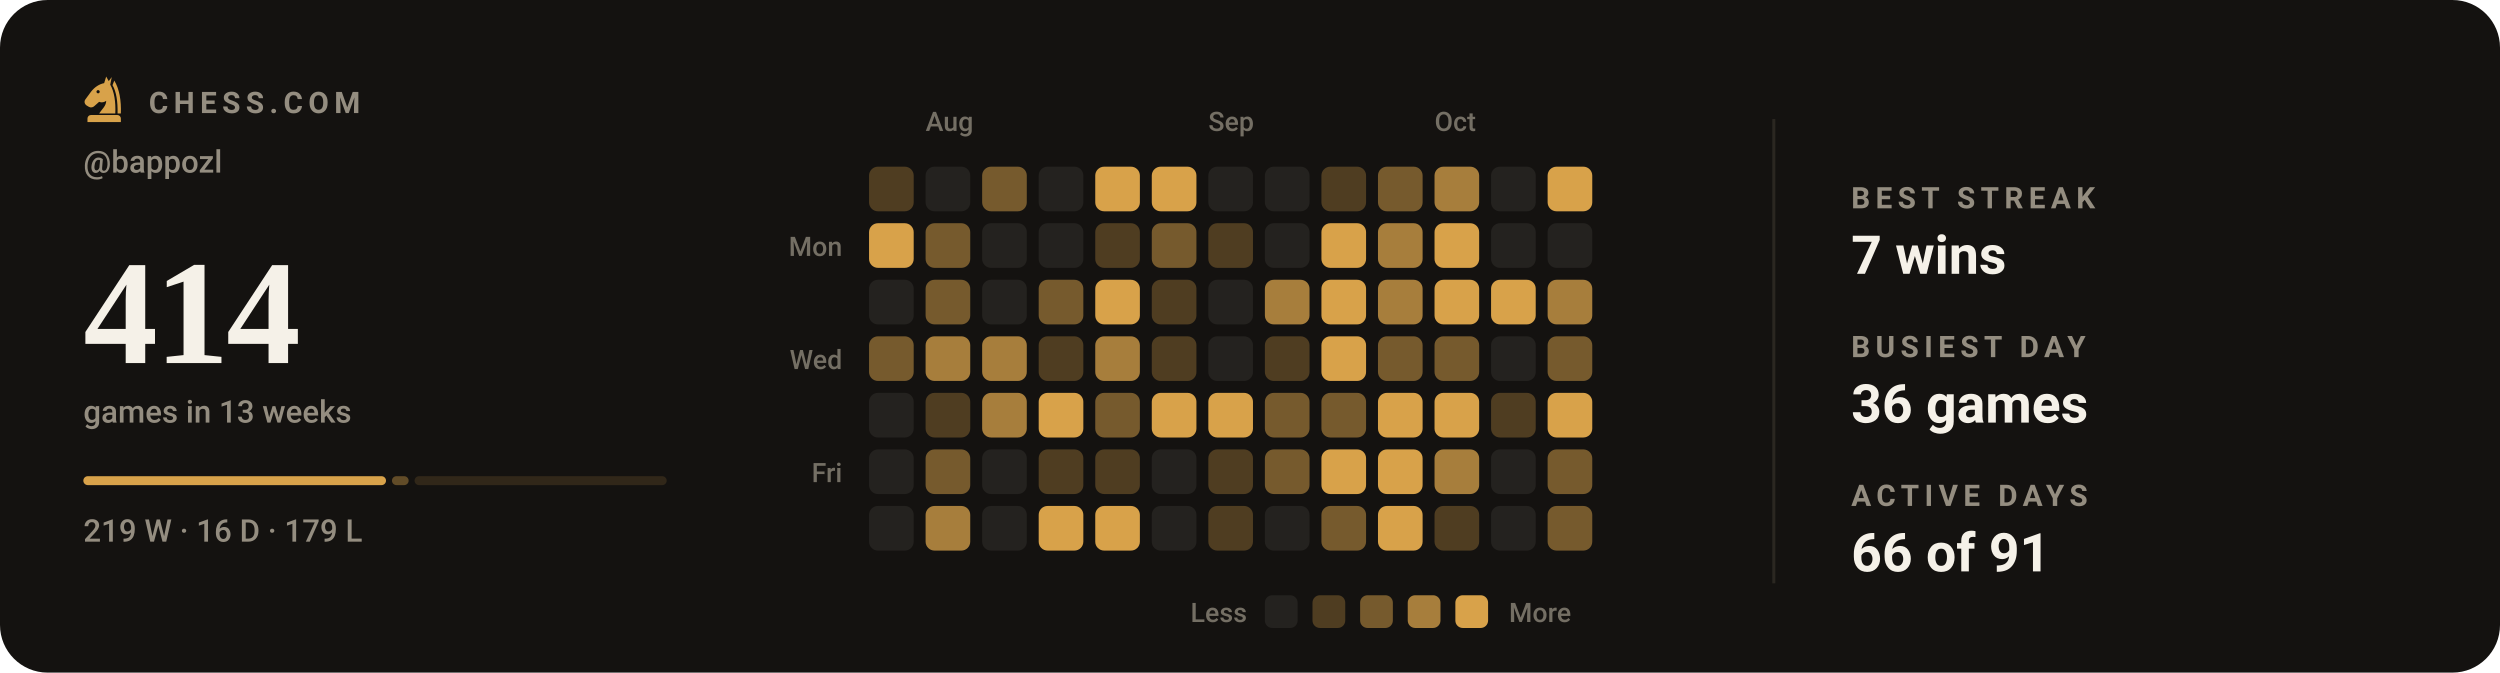
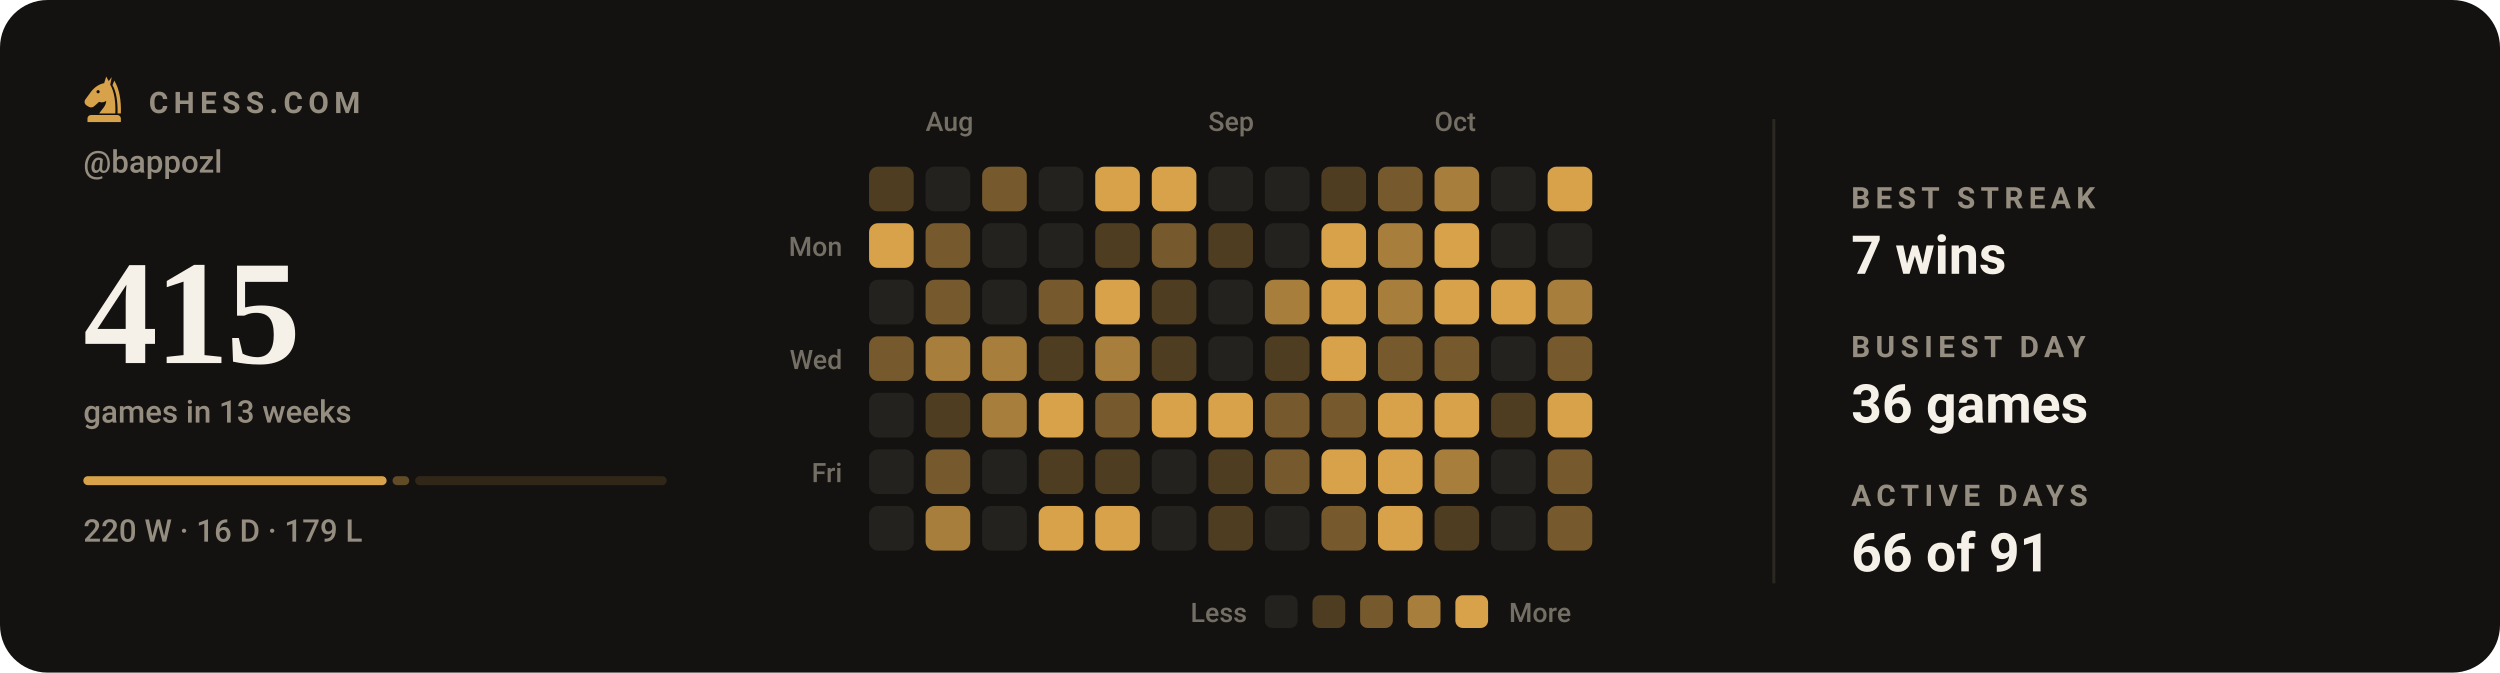
- <svg xmlns="http://www.w3.org/2000/svg" viewBox="0 0 840 226" width="840" height="226" role="img" aria-label="Chess.com activity for bappozl: 414 games in the last 13 weeks">
+ <svg xmlns="http://www.w3.org/2000/svg" viewBox="0 0 840 226" width="840" height="226" role="img" aria-label="Chess.com activity for bappozl: 415 games in the last 13 weeks">
  <style>svg{font-family:-apple-system,BlinkMacSystemFont,'Segoe UI',Roboto,'Helvetica Neue',Arial,sans-serif}text{fill:#f5f1e8;white-space:pre}.bg{fill:#141210}.acc{fill:#d8a24a}.win{fill:#1baf7a}.draw{fill:#8b8f96}.loss{fill:#d03b3b}.lbl{font-size:10px;font-weight:600;letter-spacing:.18em;fill:#948d80}.cap{font-size:10.5px;font-weight:500;fill:#948d80}.num{font-family:Georgia,'Times New Roman',Times,serif;font-weight:700;letter-spacing:-.02em}.tick{font-size:9px;font-weight:500;fill:#948d80;opacity:.75}.dl{font-size:10px;font-weight:600}.rule{stroke:#2b2721;stroke-width:1;fill:none}.grid{stroke:#2b2721;stroke-width:1;fill:none;opacity:.7}.ln{fill:none;stroke:#d8a24a;stroke-width:2;stroke-linecap:round;stroke-linejoin:round}.ring{stroke:#141210;stroke-width:2}.hollow{fill:none;stroke-width:1.5}.sq{fill:#f5f1e8;opacity:.035}</style>
  <rect class="bg" width="840" height="226" rx="16" />
  <g class="acc" transform="translate(26.5,24.7) scale(0.17)">
    <path fill-rule="evenodd" d="M54 6L50 19C40 21 31 27 24 36L13 51C10 55 11 60 15 63L20 66C24 68 28 67 31 64L40 56C45 58 50 57 54 54C54 64 46 70 40 79H72C73 56 70 36 62 22L65 7L59 15zM41.2 36a3.2 3.2 0 1 0-6.4 0 3.2 3.2 0 1 0 6.4 0z" />
    <path d="M70 14C80 30 84 54 83 79H76.5C77 55 74 36 66.5 23z" />
    <path d="M24 82h52a7 7 0 0 1 7 7v7H17v-7a7 7 0 0 1 7-7z" />
  </g>
  <text class="lbl" x="50" y="38">CHESS.COM</text>
  <text class="cap" x="28" y="58">@bappozl</text>
-   <text class="num" x="28" y="122" style="font-size:50px">414</text>
+   <text class="num" x="28" y="122" style="font-size:50px">415</text>
  <text class="cap" x="28" y="142">games in 13 weeks</text>
-   <rect x="28.0" y="160" width="101.7" height="3" rx="1.5" fill="#d8a24a" opacity="1" />
-   <rect x="131.7" y="160" width="5.6" height="3" rx="1.5" fill="#d8a24a" opacity="0.4" />
-   <rect x="139.3" y="160" width="84.7" height="3" rx="1.5" fill="#d8a24a" opacity="0.15" />
-   <text class="cap" x="28" y="182">219 W · 16 D · 179 L</text>
+   <rect x="28.0" y="160" width="101.9" height="3" rx="1.5" fill="#d8a24a" opacity="1" />
+   <rect x="131.9" y="160" width="5.6" height="3" rx="1.5" fill="#d8a24a" opacity="0.4" />
+   <rect x="139.5" y="160" width="84.5" height="3" rx="1.5" fill="#d8a24a" opacity="0.15" />
+   <text class="cap" x="28" y="182">220 W · 16 D · 179 L</text>
  <text class="tick" x="311" y="44">Aug</text>
  <text class="tick" x="406" y="44">Sep</text>
  <text class="tick" x="482" y="44">Oct</text>
  <text class="tick" x="283" y="86" text-anchor="end">Mon</text>
  <text class="tick" x="283" y="124" text-anchor="end">Wed</text>
  <text class="tick" x="283" y="162" text-anchor="end">Fri</text>
  <rect x="292" y="56" width="15" height="15" rx="3" fill="#4f3d21" />
  <rect x="292" y="75" width="15" height="15" rx="3" fill="#d8a24a" />
  <rect x="292" y="94" width="15" height="15" rx="3" fill="#24221f" />
  <rect x="292" y="113" width="15" height="15" rx="3" fill="#765a2d" />
  <rect x="292" y="132" width="15" height="15" rx="3" fill="#24221f" />
  <rect x="292" y="151" width="15" height="15" rx="3" fill="#24221f" />
  <rect x="292" y="170" width="15" height="15" rx="3" fill="#24221f" />
  <rect x="311" y="56" width="15" height="15" rx="3" fill="#24221f" />
  <rect x="311" y="75" width="15" height="15" rx="3" fill="#765a2d" />
  <rect x="311" y="94" width="15" height="15" rx="3" fill="#765a2d" />
  <rect x="311" y="113" width="15" height="15" rx="3" fill="#a77e3c" />
  <rect x="311" y="132" width="15" height="15" rx="3" fill="#4f3d21" />
  <rect x="311" y="151" width="15" height="15" rx="3" fill="#765a2d" />
  <rect x="311" y="170" width="15" height="15" rx="3" fill="#a77e3c" />
  <rect x="330" y="56" width="15" height="15" rx="3" fill="#765a2d" />
  <rect x="330" y="75" width="15" height="15" rx="3" fill="#24221f" />
  <rect x="330" y="94" width="15" height="15" rx="3" fill="#24221f" />
  <rect x="330" y="113" width="15" height="15" rx="3" fill="#a77e3c" />
  <rect x="330" y="132" width="15" height="15" rx="3" fill="#a77e3c" />
  <rect x="330" y="151" width="15" height="15" rx="3" fill="#24221f" />
  <rect x="330" y="170" width="15" height="15" rx="3" fill="#24221f" />
  <rect x="349" y="56" width="15" height="15" rx="3" fill="#24221f" />
  <rect x="349" y="75" width="15" height="15" rx="3" fill="#24221f" />
  <rect x="349" y="94" width="15" height="15" rx="3" fill="#765a2d" />
  <rect x="349" y="113" width="15" height="15" rx="3" fill="#4f3d21" />
  <rect x="349" y="132" width="15" height="15" rx="3" fill="#d8a24a" />
  <rect x="349" y="151" width="15" height="15" rx="3" fill="#4f3d21" />
  <rect x="349" y="170" width="15" height="15" rx="3" fill="#d8a24a" />
  <rect x="368" y="56" width="15" height="15" rx="3" fill="#d8a24a" />
  <rect x="368" y="75" width="15" height="15" rx="3" fill="#4f3d21" />
  <rect x="368" y="94" width="15" height="15" rx="3" fill="#d8a24a" />
  <rect x="368" y="113" width="15" height="15" rx="3" fill="#a77e3c" />
  <rect x="368" y="132" width="15" height="15" rx="3" fill="#765a2d" />
  <rect x="368" y="151" width="15" height="15" rx="3" fill="#4f3d21" />
  <rect x="368" y="170" width="15" height="15" rx="3" fill="#d8a24a" />
  <rect x="387" y="56" width="15" height="15" rx="3" fill="#d8a24a" />
  <rect x="387" y="75" width="15" height="15" rx="3" fill="#765a2d" />
  <rect x="387" y="94" width="15" height="15" rx="3" fill="#4f3d21" />
  <rect x="387" y="113" width="15" height="15" rx="3" fill="#4f3d21" />
  <rect x="387" y="132" width="15" height="15" rx="3" fill="#d8a24a" />
  <rect x="387" y="151" width="15" height="15" rx="3" fill="#24221f" />
  <rect x="387" y="170" width="15" height="15" rx="3" fill="#24221f" />
  <rect x="406" y="56" width="15" height="15" rx="3" fill="#24221f" />
  <rect x="406" y="75" width="15" height="15" rx="3" fill="#4f3d21" />
  <rect x="406" y="94" width="15" height="15" rx="3" fill="#24221f" />
  <rect x="406" y="113" width="15" height="15" rx="3" fill="#24221f" />
  <rect x="406" y="132" width="15" height="15" rx="3" fill="#d8a24a" />
  <rect x="406" y="151" width="15" height="15" rx="3" fill="#4f3d21" />
  <rect x="406" y="170" width="15" height="15" rx="3" fill="#4f3d21" />
  <rect x="425" y="56" width="15" height="15" rx="3" fill="#24221f" />
  <rect x="425" y="75" width="15" height="15" rx="3" fill="#24221f" />
  <rect x="425" y="94" width="15" height="15" rx="3" fill="#a77e3c" />
  <rect x="425" y="113" width="15" height="15" rx="3" fill="#4f3d21" />
  <rect x="425" y="132" width="15" height="15" rx="3" fill="#765a2d" />
  <rect x="425" y="151" width="15" height="15" rx="3" fill="#765a2d" />
  <rect x="425" y="170" width="15" height="15" rx="3" fill="#24221f" />
  <rect x="444" y="56" width="15" height="15" rx="3" fill="#4f3d21" />
  <rect x="444" y="75" width="15" height="15" rx="3" fill="#d8a24a" />
  <rect x="444" y="94" width="15" height="15" rx="3" fill="#d8a24a" />
  <rect x="444" y="113" width="15" height="15" rx="3" fill="#d8a24a" />
  <rect x="444" y="132" width="15" height="15" rx="3" fill="#765a2d" />
  <rect x="444" y="151" width="15" height="15" rx="3" fill="#d8a24a" />
  <rect x="444" y="170" width="15" height="15" rx="3" fill="#765a2d" />
  <rect x="463" y="56" width="15" height="15" rx="3" fill="#765a2d" />
  <rect x="463" y="75" width="15" height="15" rx="3" fill="#a77e3c" />
  <rect x="463" y="94" width="15" height="15" rx="3" fill="#a77e3c" />
  <rect x="463" y="113" width="15" height="15" rx="3" fill="#765a2d" />
  <rect x="463" y="132" width="15" height="15" rx="3" fill="#d8a24a" />
  <rect x="463" y="151" width="15" height="15" rx="3" fill="#d8a24a" />
  <rect x="463" y="170" width="15" height="15" rx="3" fill="#d8a24a" />
  <rect x="482" y="56" width="15" height="15" rx="3" fill="#a77e3c" />
  <rect x="482" y="75" width="15" height="15" rx="3" fill="#d8a24a" />
  <rect x="482" y="94" width="15" height="15" rx="3" fill="#d8a24a" />
  <rect x="482" y="113" width="15" height="15" rx="3" fill="#765a2d" />
  <rect x="482" y="132" width="15" height="15" rx="3" fill="#d8a24a" />
  <rect x="482" y="151" width="15" height="15" rx="3" fill="#a77e3c" />
  <rect x="482" y="170" width="15" height="15" rx="3" fill="#4f3d21" />
  <rect x="501" y="56" width="15" height="15" rx="3" fill="#24221f" />
  <rect x="501" y="75" width="15" height="15" rx="3" fill="#24221f" />
  <rect x="501" y="94" width="15" height="15" rx="3" fill="#d8a24a" />
  <rect x="501" y="113" width="15" height="15" rx="3" fill="#24221f" />
  <rect x="501" y="132" width="15" height="15" rx="3" fill="#4f3d21" />
  <rect x="501" y="151" width="15" height="15" rx="3" fill="#24221f" />
  <rect x="501" y="170" width="15" height="15" rx="3" fill="#24221f" />
  <rect x="520" y="56" width="15" height="15" rx="3" fill="#d8a24a" />
  <rect x="520" y="75" width="15" height="15" rx="3" fill="#24221f" />
  <rect x="520" y="94" width="15" height="15" rx="3" fill="#a77e3c" />
  <rect x="520" y="113" width="15" height="15" rx="3" fill="#765a2d" />
  <rect x="520" y="132" width="15" height="15" rx="3" fill="#d8a24a" />
  <rect x="520" y="151" width="15" height="15" rx="3" fill="#765a2d" />
  <rect x="520" y="170" width="15" height="15" rx="3" fill="#765a2d" />
  <text class="tick" x="419" y="209" text-anchor="end">Less</text>
  <rect x="425" y="200" width="11" height="11" rx="2.5" fill="#24221f" />
  <rect x="441" y="200" width="11" height="11" rx="2.5" fill="#4f3d21" />
  <rect x="457" y="200" width="11" height="11" rx="2.5" fill="#765a2d" />
  <rect x="473" y="200" width="11" height="11" rx="2.5" fill="#a77e3c" />
  <rect x="489" y="200" width="11" height="11" rx="2.5" fill="#d8a24a" />
  <text class="tick" x="507" y="209">More</text>
  <line class="rule" x1="596" y1="40" x2="596" y2="196" />
  <text class="lbl" x="622" y="70">BEST STREAK</text>
  <text x="622" y="92" style="font-size:18px;font-weight:600">7 wins</text>
  <text class="lbl" x="622" y="120">BUSIEST DAY</text>
  <text x="622" y="142" style="font-size:18px;font-weight:600">36 games</text>
  <text class="lbl" x="622" y="170">ACTIVE DAYS</text>
  <text x="622" y="192" style="font-size:18px;font-weight:600">66 of 91</text>
</svg>
